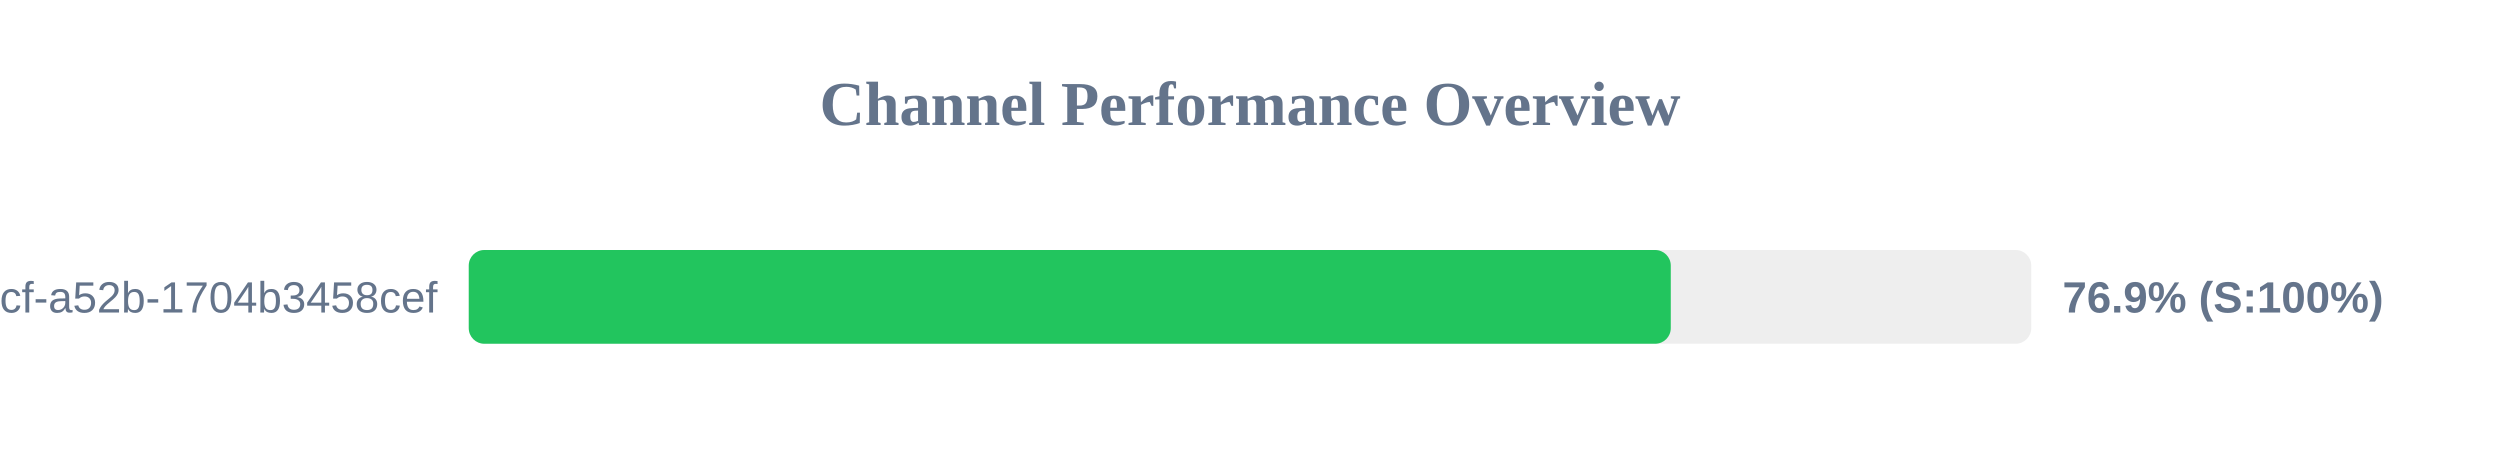
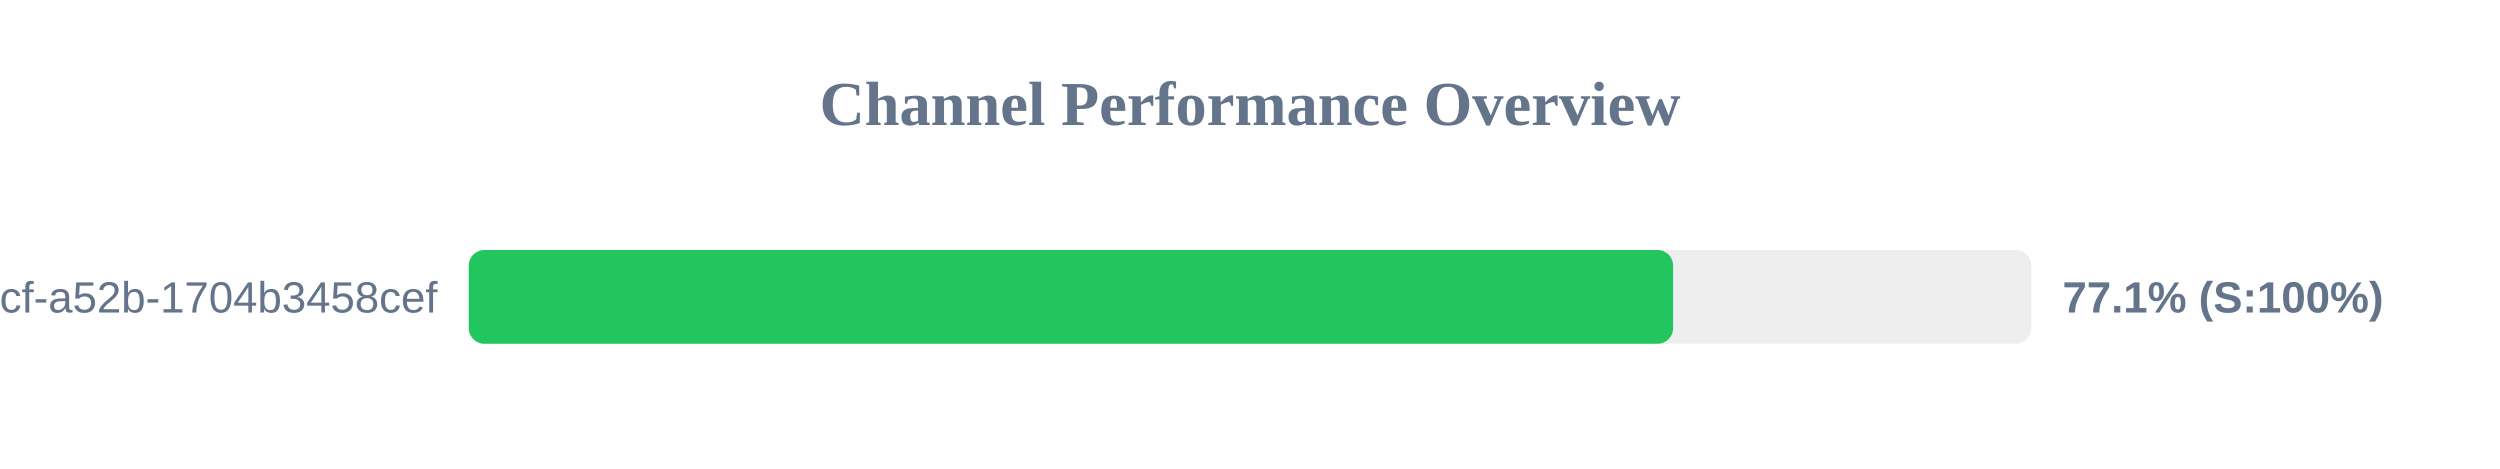
<svg xmlns="http://www.w3.org/2000/svg" width="800" height="150" version="1.1">
  <style>
        .row { font: 14px Arial; fill: #64748b; }
        .score { font: bold 14px Arial; fill: #64748b; }
    </style>
  <text x="400" y="40" text-anchor="middle" font-size="20px" font-weight="bold" fill="#64748b">Channel Performance Overview</text>
  <rect x="150" y="80" width="500" height="30" fill="#eee" rx="5" />
-   <rect x="150" y="80" width="384.65" height="30" fill="#22c55e" rx="5" />
+   <rect x="150" y="80" width="385.4" height="30" fill="#22c55e" rx="5" />
  <text x="140" y="100" text-anchor="end" class="row">?uuid=0cb527d9-6117-4bcf-a52b-1704b3458cef</text>
-   <text x="660" y="100" text-anchor="start" class="score">76.9% (S:100%)</text>
+   <text x="660" y="100" text-anchor="start" class="score">77.1% (S:100%)</text>
</svg>
